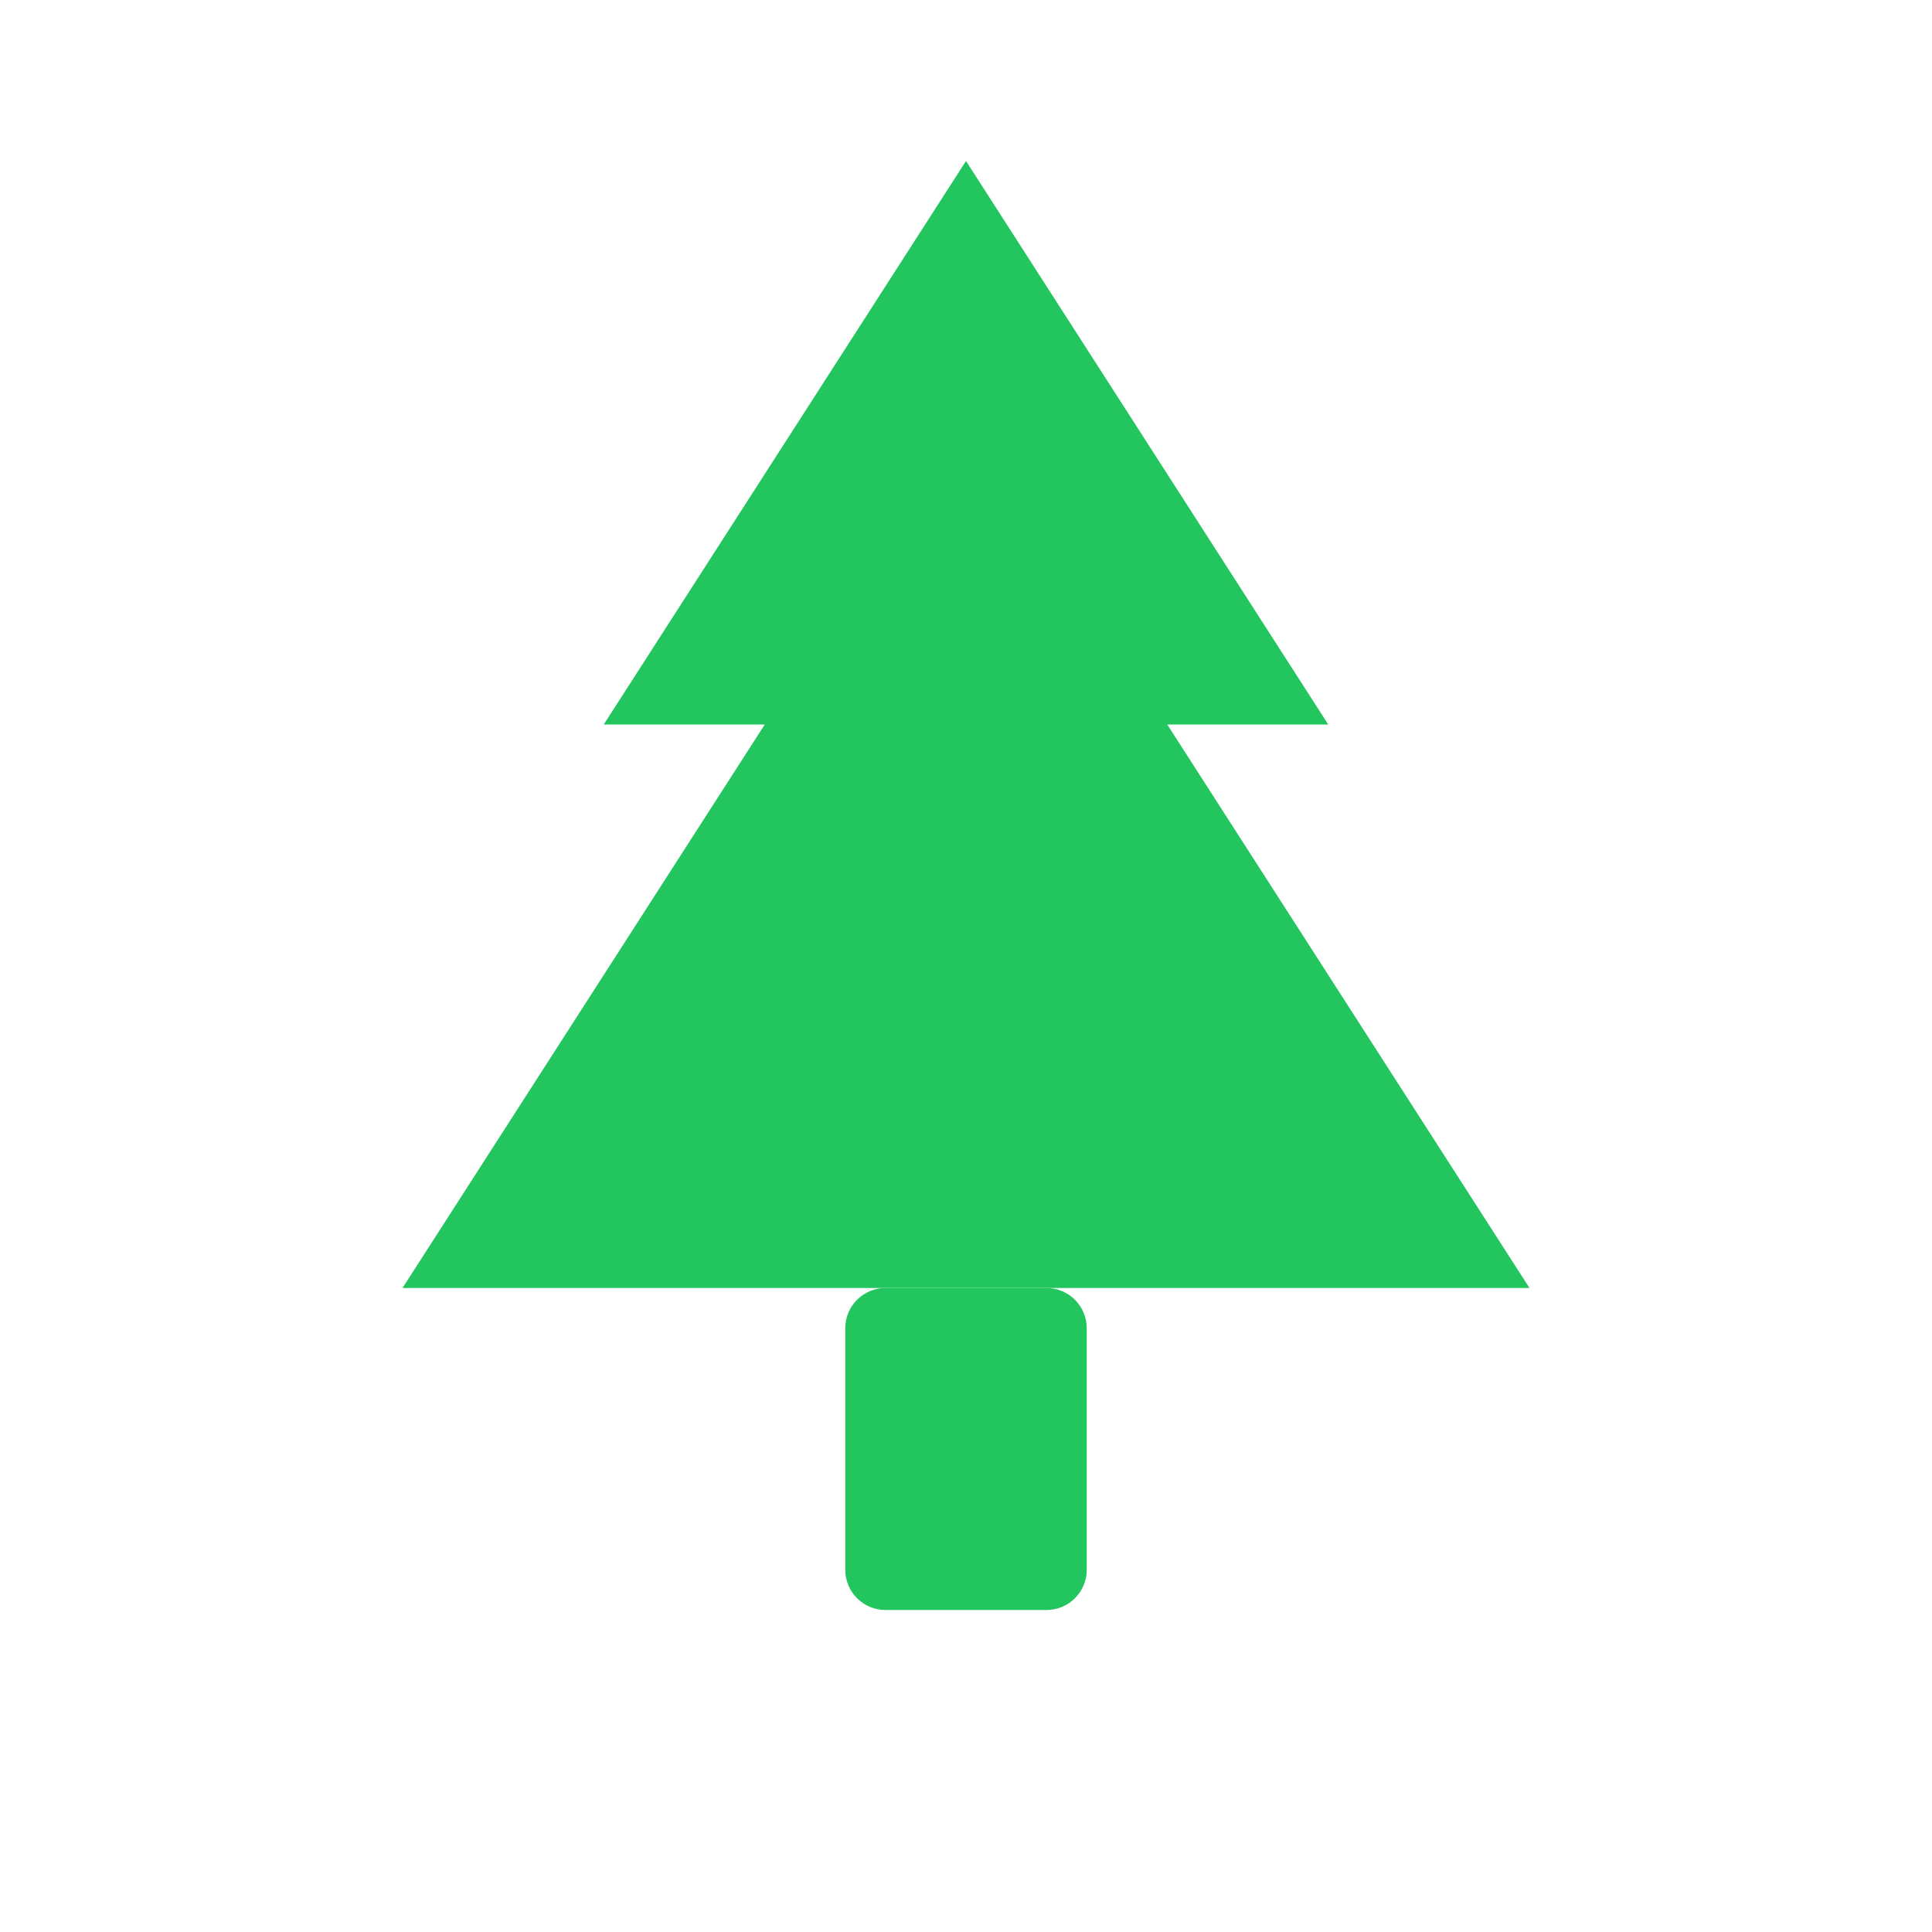
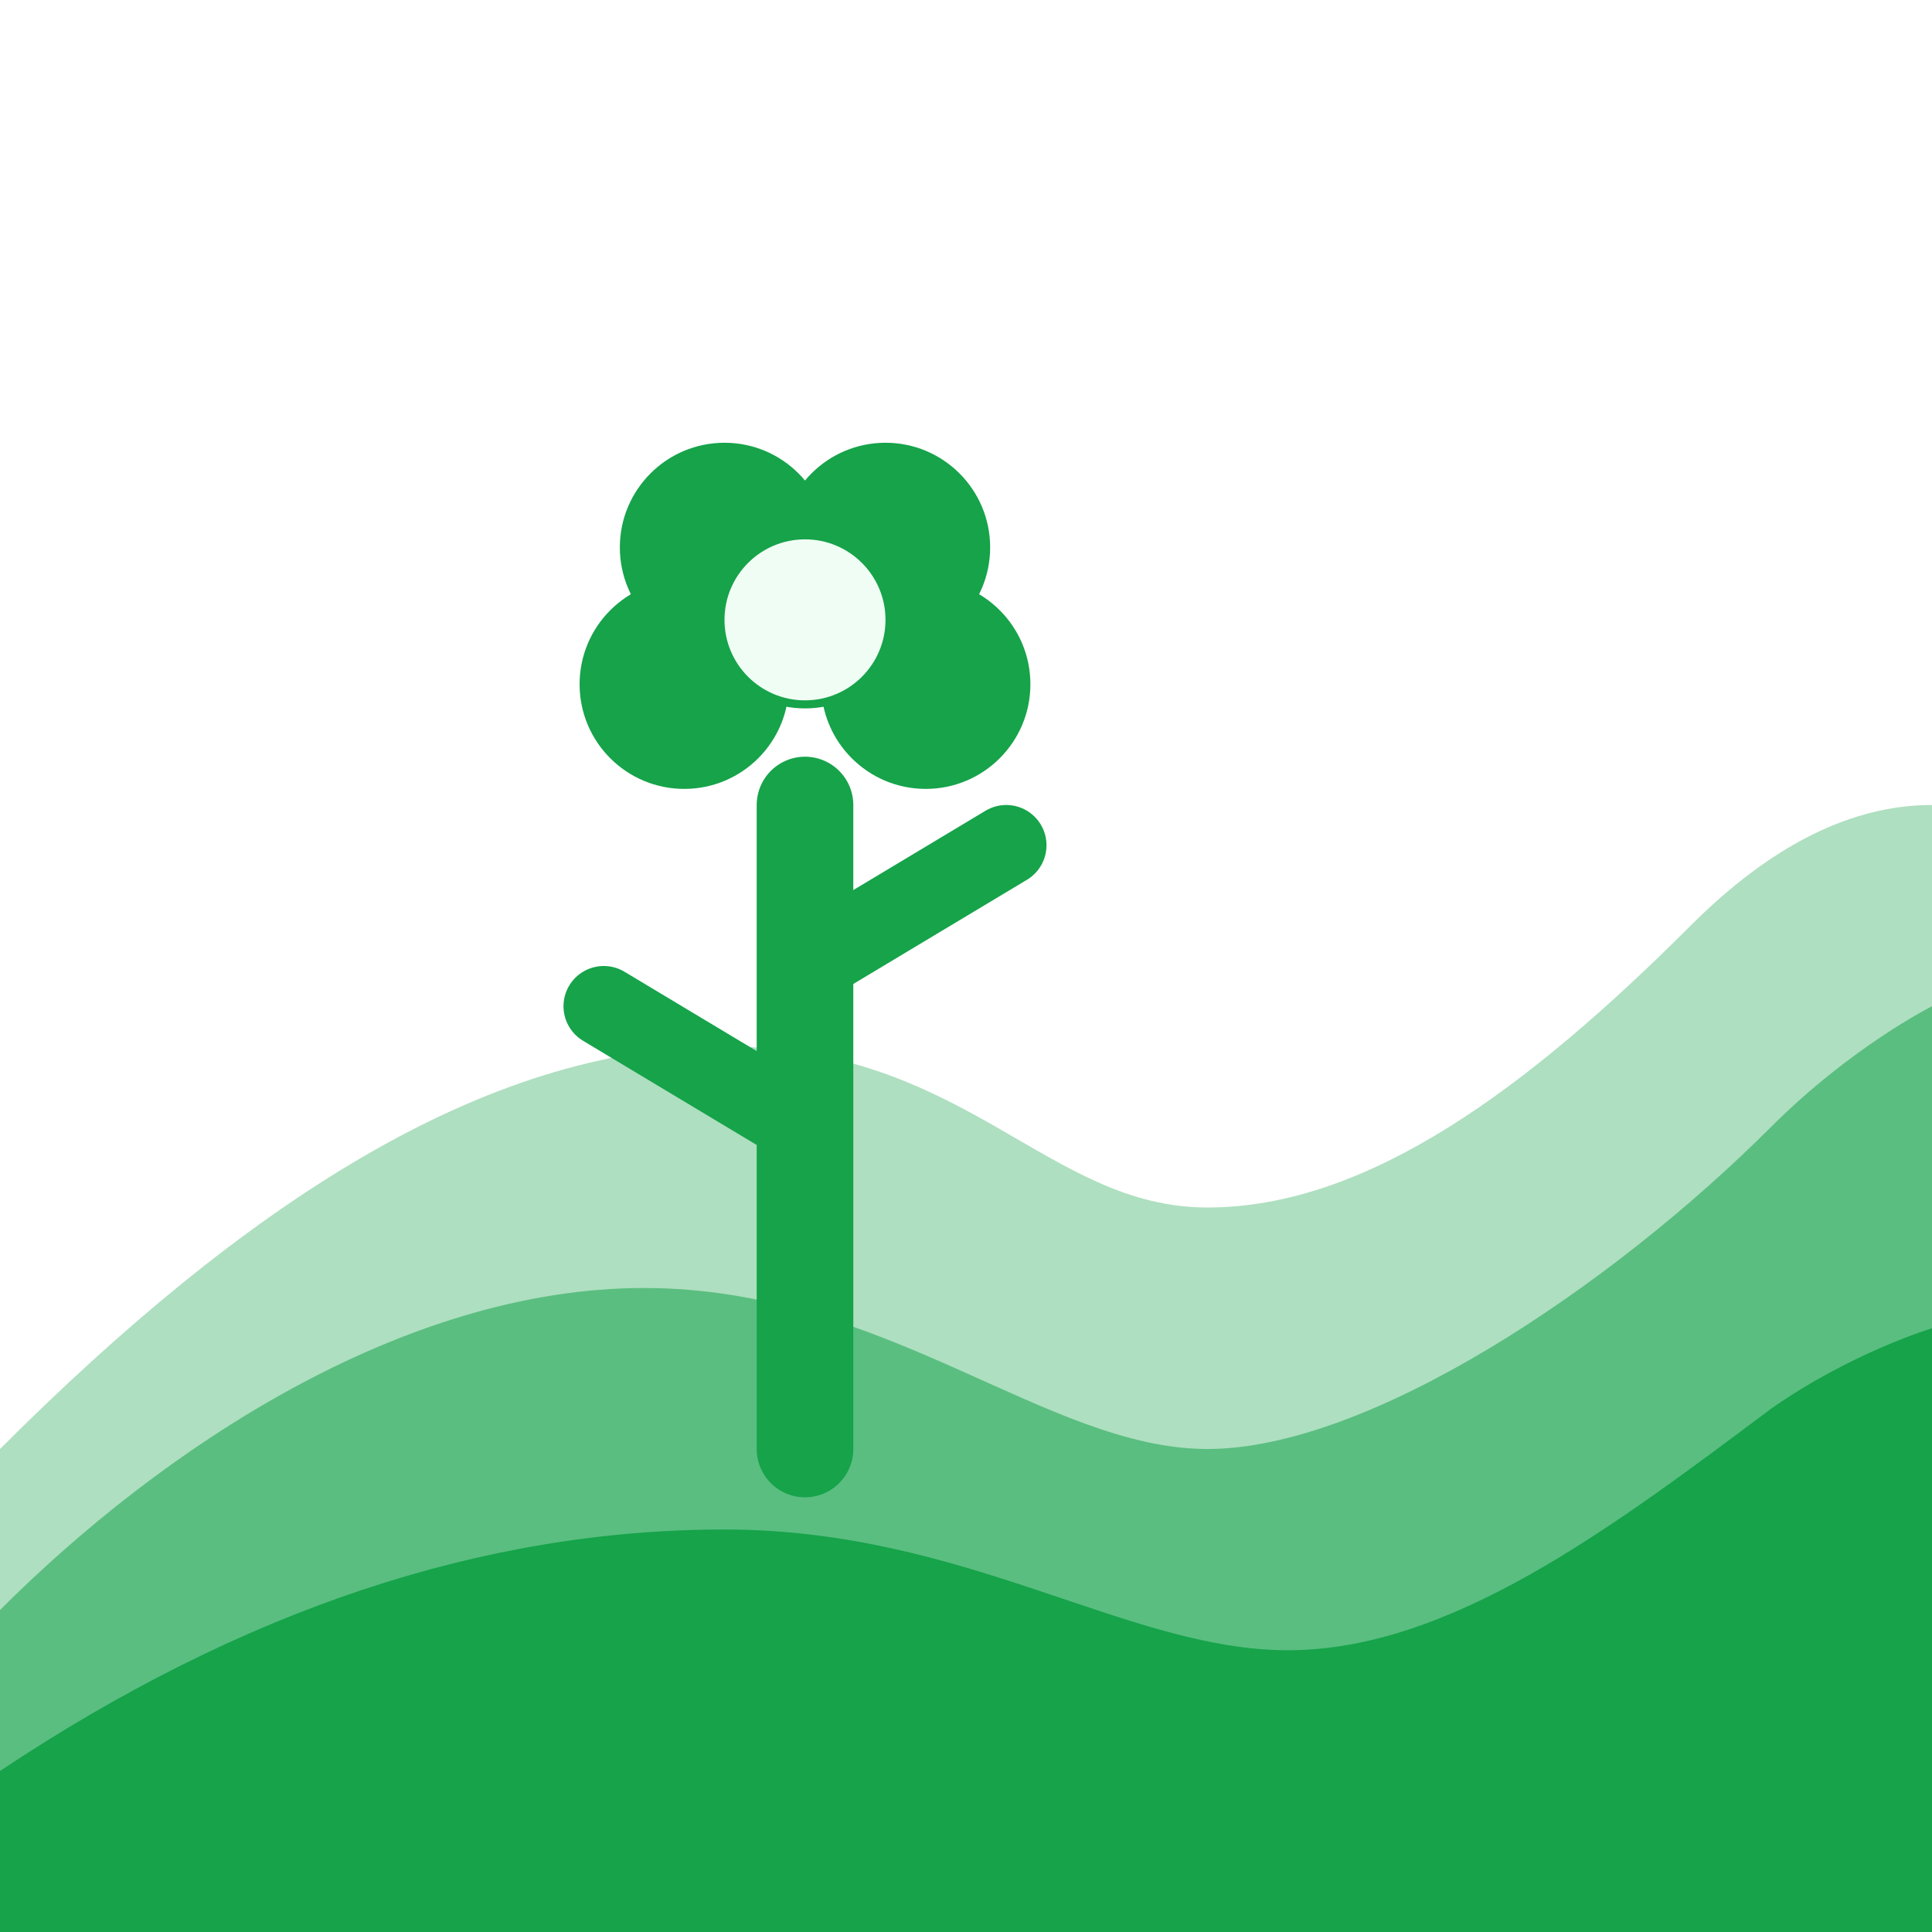
- <svg xmlns="http://www.w3.org/2000/svg" viewBox="0 0 24 24" fill="#22c55e">
-   <path d="M12 2L7.5 9h2L5 16h14l-4.5-7h2L12 2z" />
-   <rect x="10.5" y="16" width="3" height="4" rx=".5" />
+ <svg xmlns="http://www.w3.org/2000/svg" viewBox="0 0 24 24" fill="#16a34a">
+   <path d="M0 18c3-3 6-5 9-5s4 2 6 2 4-1.5 6-3.5c1-1 2-1.5 3-1.5v14H0z" opacity=".35" />
+   <path d="M0 20c2-2 5-4 8-4s5 2 7 2 5-2 7-4c1-1 2-1.5 2-1.5V24H0z" opacity=".55" />
+   <path d="M0 22c3-2 6-3 9-3s5 1.5 7 1.5S20 19 22 17.5c1-.7 2-1 2-1V24H0z" />
+   <line x1="10" y1="18" x2="10" y2="10" stroke="#16a34a" stroke-width="1.2" stroke-linecap="round" />
+   <line x1="10" y1="14" x2="7.5" y2="12.5" stroke="#16a34a" stroke-width="1" stroke-linecap="round" />
+   <line x1="10" y1="12" x2="12.5" y2="10.5" stroke="#16a34a" stroke-width="1" stroke-linecap="round" />
+   <circle cx="10" cy="7.5" r="1.3" fill="#16a34a" />
+   <circle cx="11.5" cy="8.5" r="1.3" fill="#16a34a" />
+   <circle cx="8.5" cy="8.5" r="1.3" fill="#16a34a" />
+   <circle cx="9" cy="6.8" r="1.3" fill="#16a34a" />
+   <circle cx="11" cy="6.8" r="1.3" fill="#16a34a" />
+   <circle cx="10" cy="7.7" r="1" fill="#f0fdf4" />
</svg>
